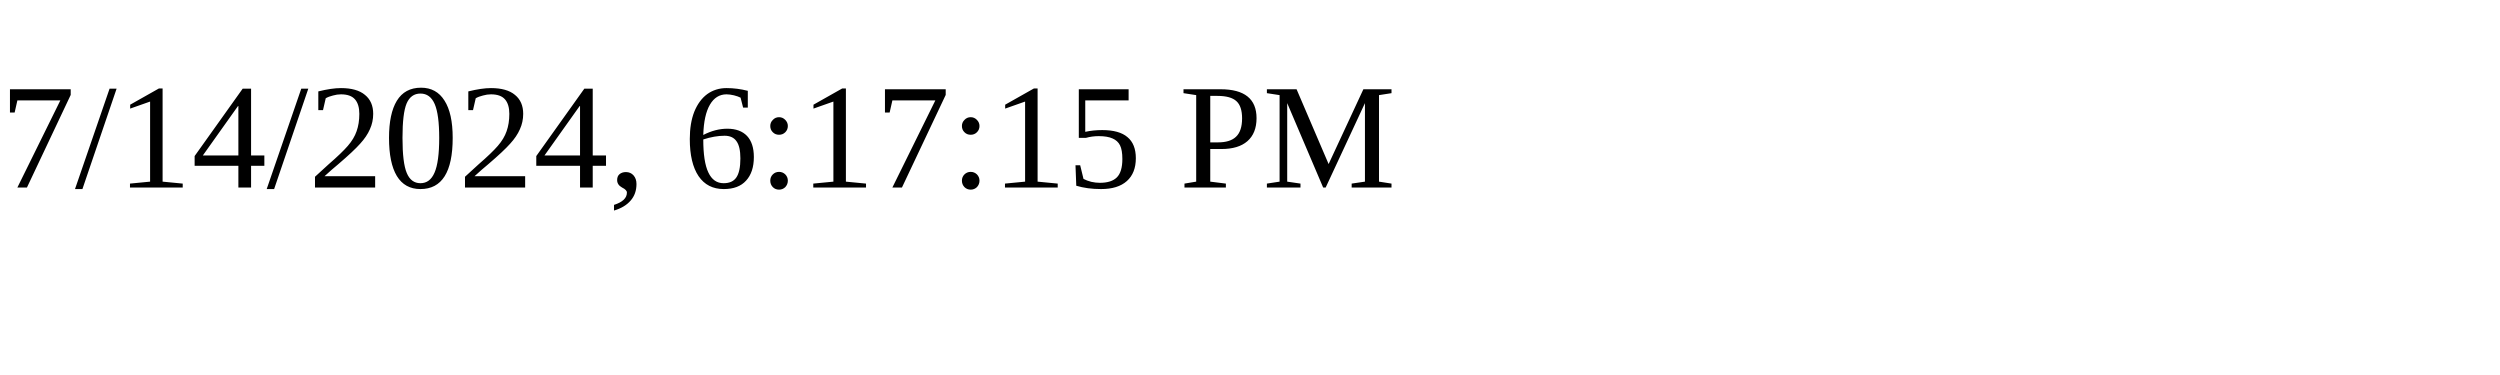
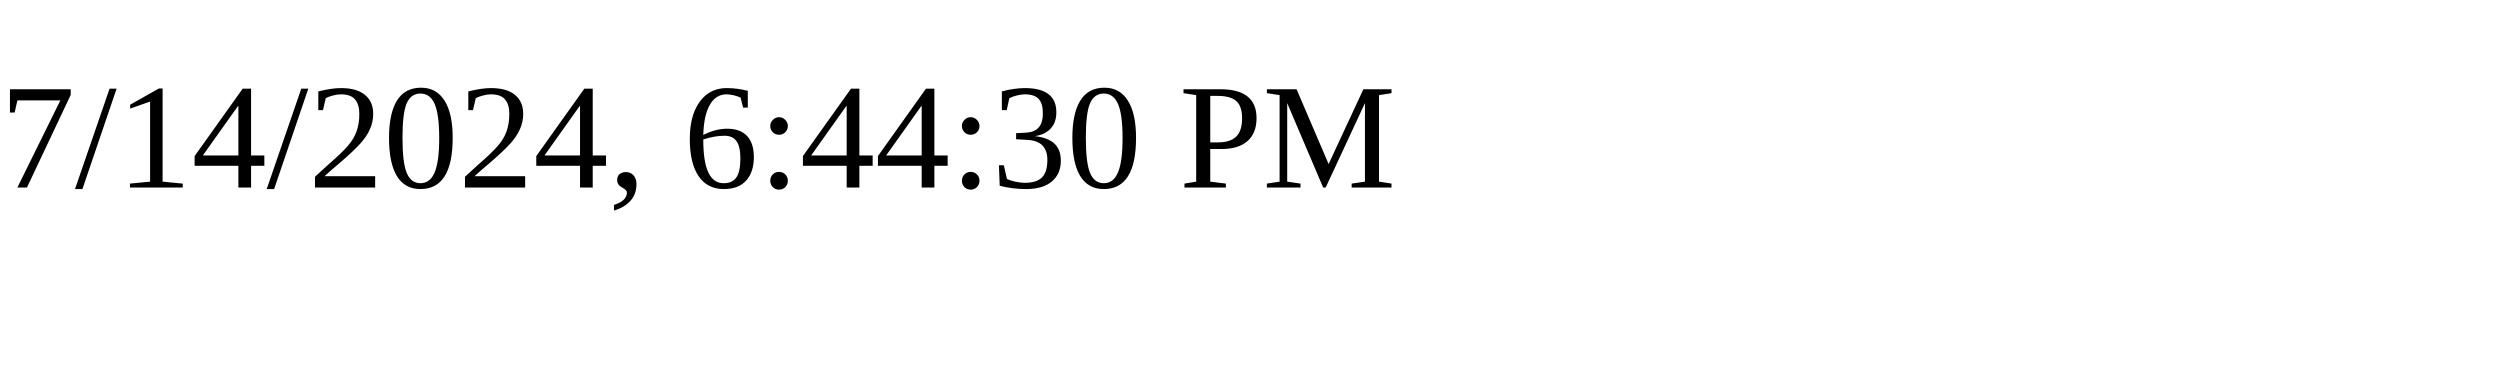
<svg xmlns="http://www.w3.org/2000/svg" height="30" width="200">
-   <text x="0" y="15">7/14/2024, 6:17:15 PM</text>
+   <text x="0" y="15">7/14/2024, 6:44:30 PM</text>
</svg>
